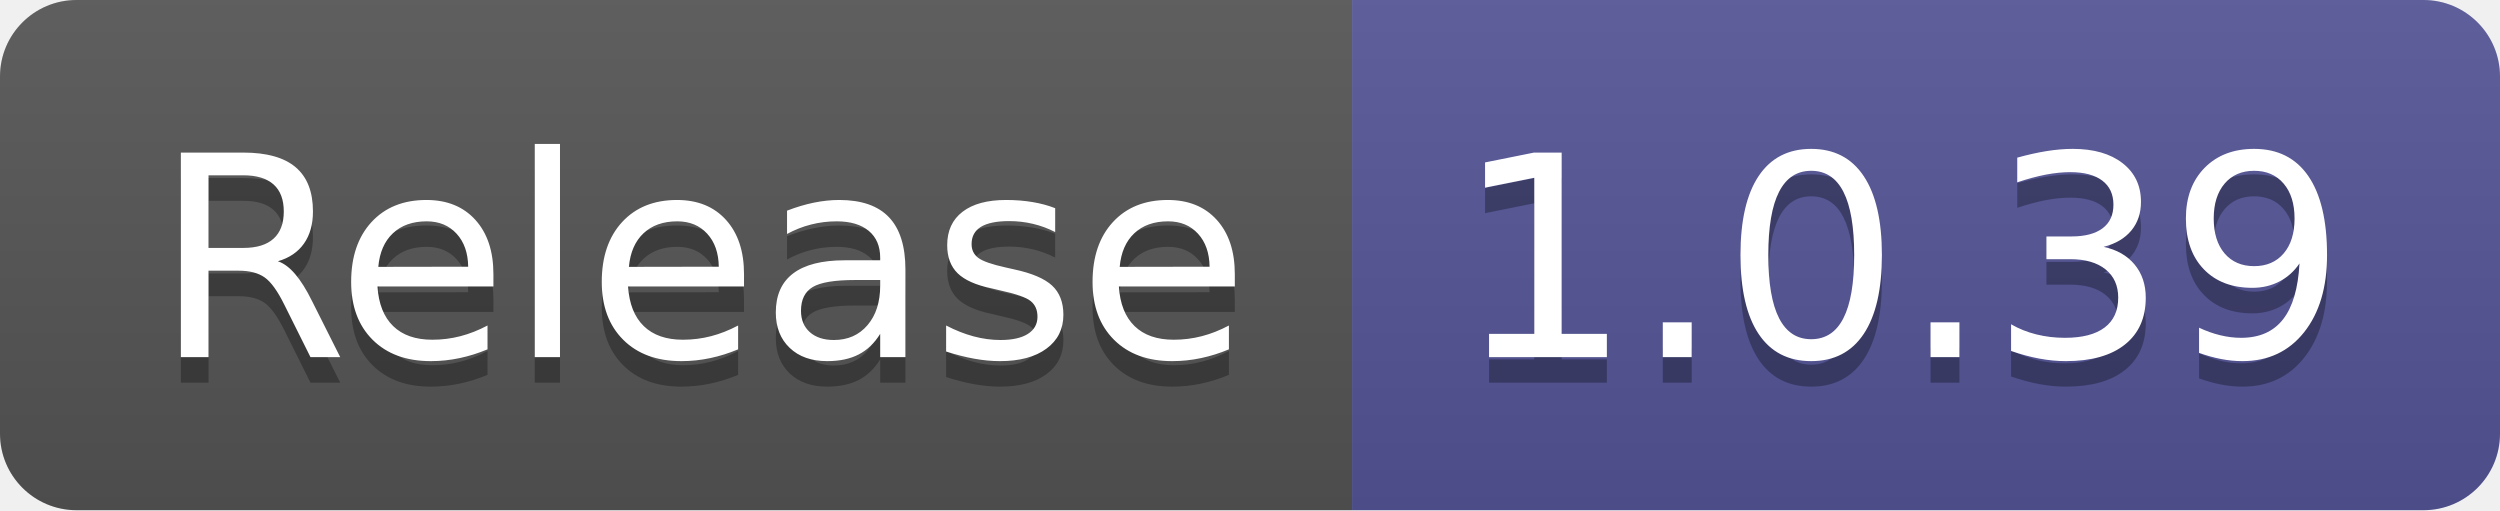
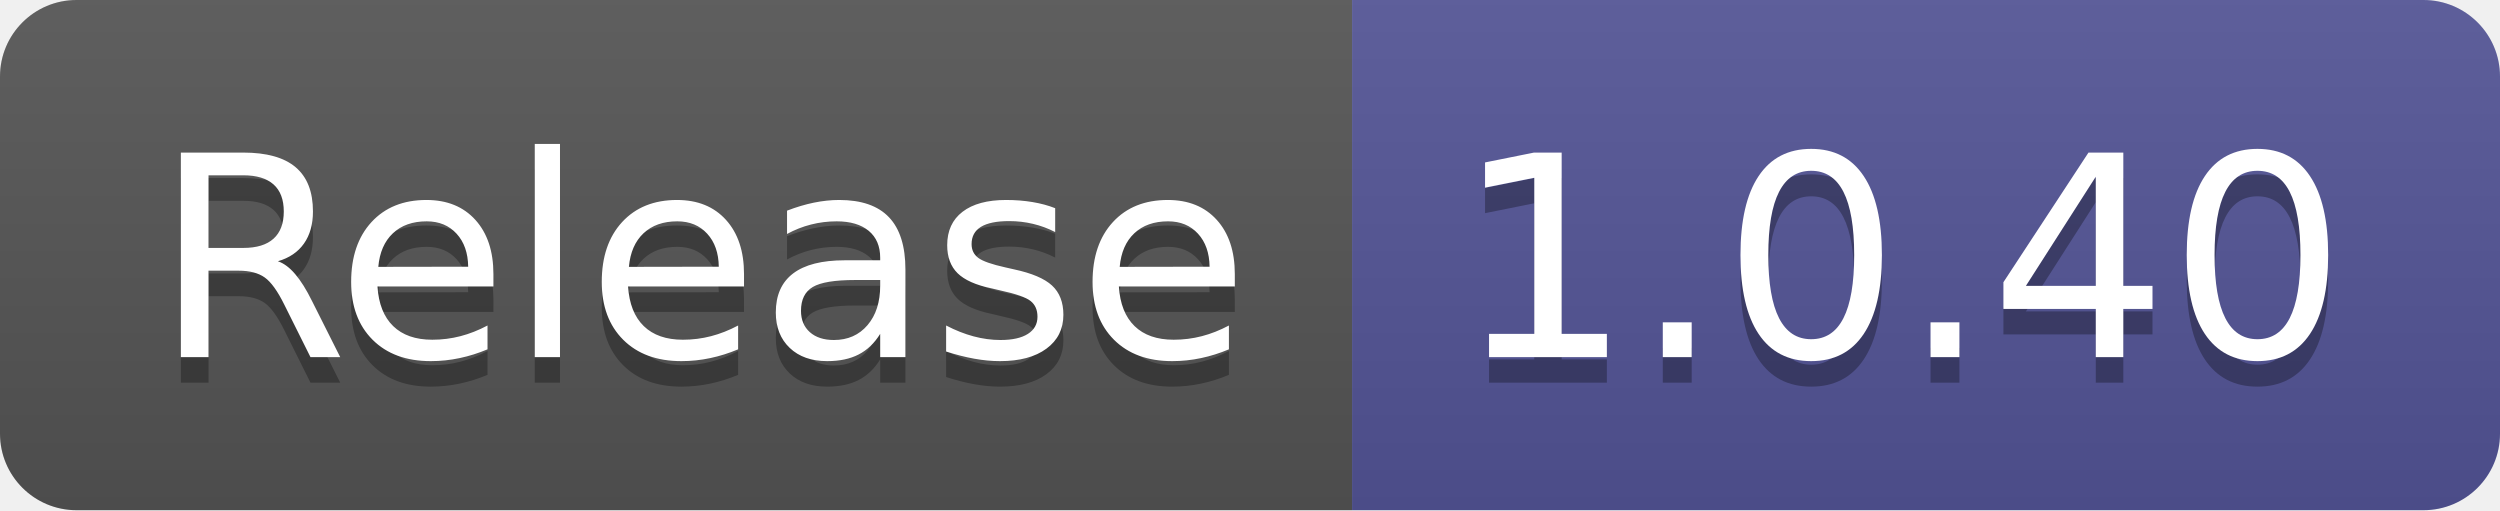
- <svg xmlns="http://www.w3.org/2000/svg" width="98" height="20" role="img" aria-label="Release: 1.0.39">
+ <svg xmlns="http://www.w3.org/2000/svg" width="98" height="20" role="img" aria-label="Release: 1.0.40">
  <linearGradient id="s" x2="0" y2="100%">
    <stop offset="0" stop-color="#bbb" stop-opacity=".1" />
    <stop offset="1" stop-opacity=".1" />
  </linearGradient>
  <clipPath id="r">
    <rect width="98" height="20" rx="3" fill="#fff" />
  </clipPath>
  <g clip-path="url(#r)">
    <rect width="53" height="20" fill="#555" />
    <rect x="53" width="45" height="20" fill="#535597" />
    <rect width="98" height="20" fill="url(#s)" />
  </g>
  <g fill="#fff" text-anchor="middle" font-family="Verdana,Geneva,DejaVu Sans,sans-serif" text-rendering="geometricPrecision" font-size="110">
    <text aria-hidden="true" x="275" y="150" fill="#010101" fill-opacity=".3" transform="scale(.1)" textLength="430">Release</text>
    <text x="275" y="140" transform="scale(.1)" fill="#fff" textLength="430">Release</text>
-     <text aria-hidden="true" x="745" y="150" fill="#010101" fill-opacity=".3" transform="scale(.1)" textLength="350">1.0.39</text>
-     <text x="745" y="140" transform="scale(.1)" fill="#fff" textLength="350">1.0.39</text>
+     <text aria-hidden="true" x="745" y="150" fill="#010101" fill-opacity=".3" transform="scale(.1)" textLength="350">1.0.40</text>
+     <text x="745" y="140" transform="scale(.1)" fill="#fff" textLength="350">1.0.40</text>
  </g>
</svg>
